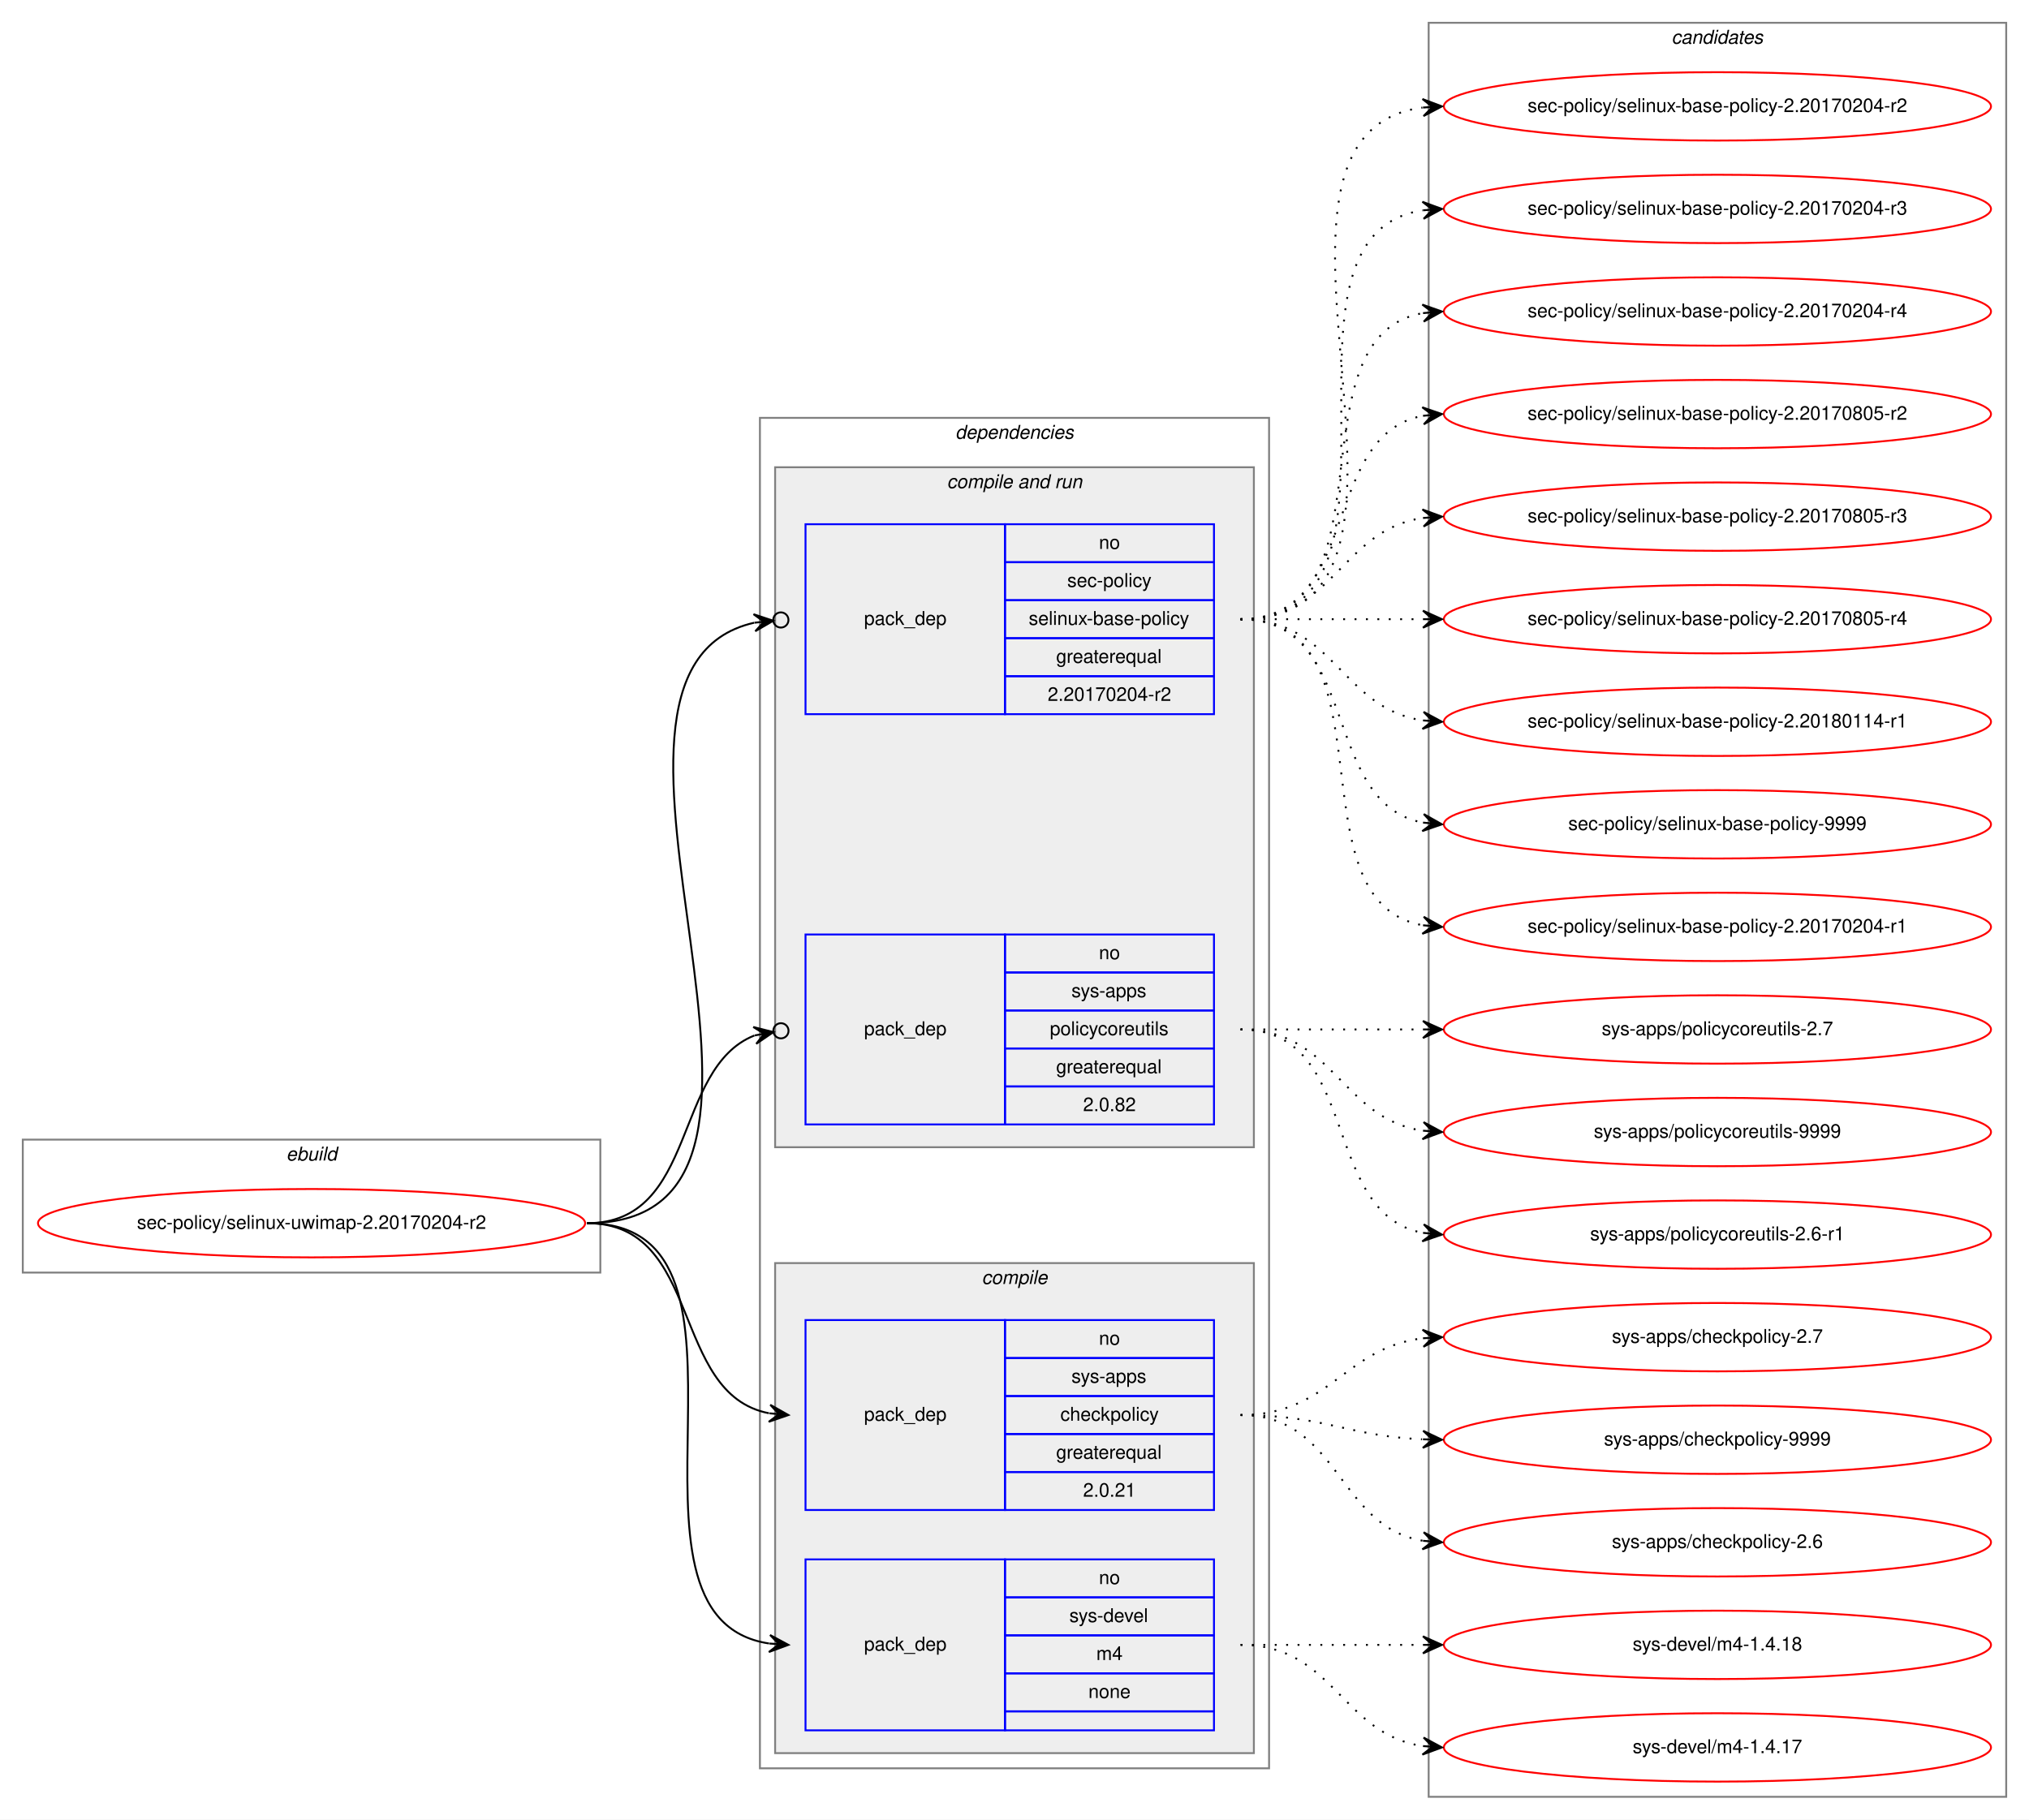
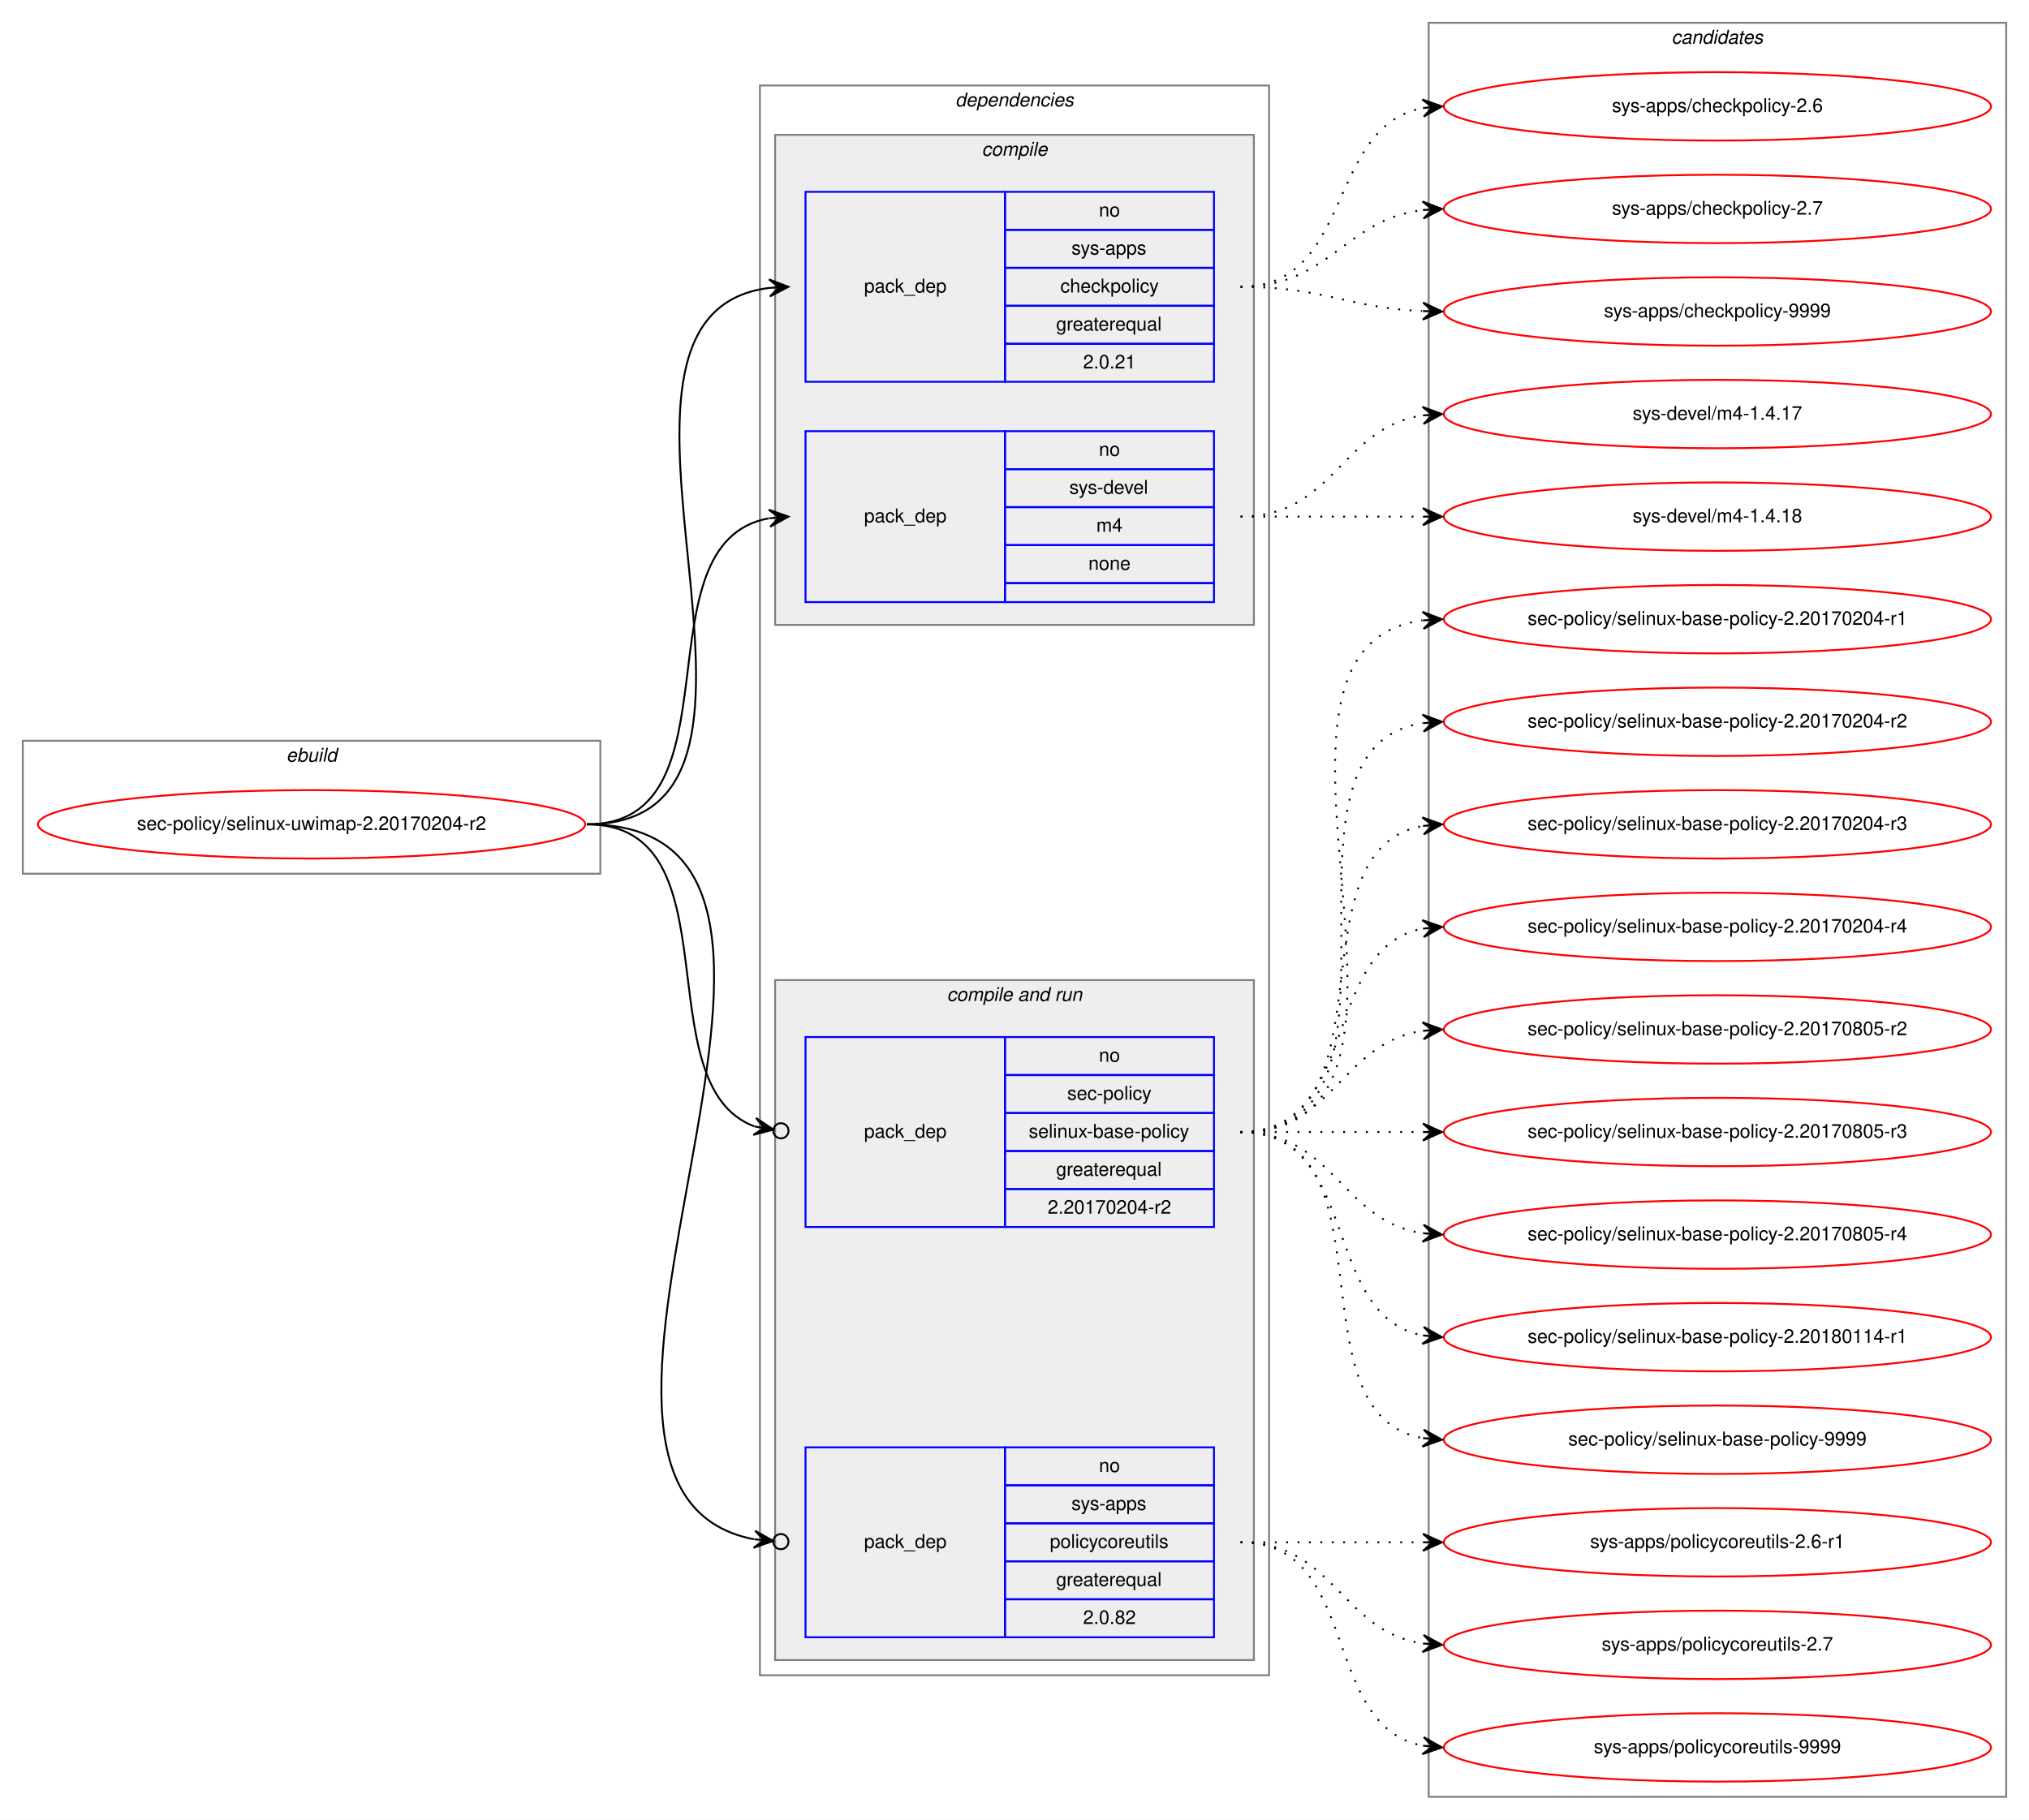
<svg xmlns="http://www.w3.org/2000/svg" xmlns:xlink="http://www.w3.org/1999/xlink" width="1068pt" height="958pt" viewBox="0.00 0.00 1068.00 958.00">
  <g id="graph0" class="graph" transform="scale(1 1) rotate(0) translate(4 954)">
    <polygon fill="white" stroke="transparent" points="-4,4 -4,-954 1064,-954 1064,4 -4,4" />
    <g id="clust1" class="cluster">
-       <polygon fill="none" stroke="gray" points="8,-284 8,-354 312,-354 312,-284 8,-284" />
-       <text text-anchor="start" x="146.66" y="-343" font-family="Helvetica,sans-Serif" font-style="italic" font-size="10.00">ebuild</text>
+       <polygon fill="none" stroke="gray" points="8,-494 8,-564 312,-564 312,-494 8,-494" />
+       <text text-anchor="start" x="146.66" y="-553" font-family="Helvetica,sans-Serif" font-style="italic" font-size="10.00">ebuild</text>
    </g>
    <g id="clust2" class="cluster">
-       <polygon fill="none" stroke="gray" points="396,-23 396,-734 664,-734 664,-23 396,-23" />
-       <text text-anchor="start" x="498.86" y="-723" font-family="Helvetica,sans-Serif" font-style="italic" font-size="10.00">dependencies</text>
+       <polygon fill="none" stroke="gray" points="396,-72 396,-909 664,-909 664,-72 396,-72" />
+       <text text-anchor="start" x="498.86" y="-898" font-family="Helvetica,sans-Serif" font-style="italic" font-size="10.00">dependencies</text>
+     </g>
+     <g id="clust3" class="cluster">
+       <polygon fill="#eeeeee" stroke="gray" points="404,-625 404,-883 656,-883 656,-625 404,-625" />
+       <text text-anchor="start" x="512.77" y="-872" font-family="Helvetica,sans-Serif" font-style="italic" font-size="10.00">compile</text>
    </g>
    <g id="clust6" class="cluster">
-       <polygon fill="#eeeeee" stroke="gray" points="404,-350 404,-708 656,-708 656,-350 404,-350" />
-       <text text-anchor="start" x="494.42" y="-697" font-family="Helvetica,sans-Serif" font-style="italic" font-size="10.00">compile and run</text>
-     </g>
-     <g id="clust3" class="cluster">
-       <polygon fill="#eeeeee" stroke="gray" points="404,-31 404,-289 656,-289 656,-31 404,-31" />
-       <text text-anchor="start" x="512.77" y="-278" font-family="Helvetica,sans-Serif" font-style="italic" font-size="10.00">compile</text>
+       <polygon fill="#eeeeee" stroke="gray" points="404,-80 404,-438 656,-438 656,-80 404,-80" />
+       <text text-anchor="start" x="494.42" y="-427" font-family="Helvetica,sans-Serif" font-style="italic" font-size="10.00">compile and run</text>
    </g>
    <g id="clust10" class="cluster">
      <polygon fill="none" stroke="gray" points="748,-8 748,-942 1052,-942 1052,-8 748,-8" />
      <text text-anchor="start" x="875.82" y="-931" font-family="Helvetica,sans-Serif" font-style="italic" font-size="10.00">candidates</text>
    </g>
    <g id="node1" class="node">
      <g id="a_node1">
        <a xlink:href="../sec-policy/selinux-uwimap-2.20170204-r2.svg" xlink:title="sec-policy/selinux-uwimap-2.20170204-r2">
-           <ellipse fill="none" stroke="red" cx="160" cy="-310" rx="144" ry="18" />
-           <text text-anchor="middle" x="160" y="-307" font-family="Helvetica,sans-Serif" font-size="10.00">sec-policy/selinux-uwimap-2.20170204-r2</text>
+           <ellipse fill="none" stroke="red" cx="160" cy="-520" rx="144" ry="18" />
+           <text text-anchor="middle" x="160" y="-517" font-family="Helvetica,sans-Serif" font-size="10.00">sec-policy/selinux-uwimap-2.20170204-r2</text>
        </a>
      </g>
    </g>
    <g id="node2" class="node">
-       <polygon fill="none" stroke="blue" points="420,-159 420,-259 525,-259 525,-159 420,-159" />
-       <text text-anchor="start" x="450.82" y="-206" font-family="Helvetica,sans-Serif" font-size="10.00">pack_dep</text>
-       <polygon fill="none" stroke="blue" points="525,-239 525,-259 635,-259 635,-239 525,-239" />
-       <text text-anchor="start" x="574.44" y="-246" font-family="Helvetica,sans-Serif" font-size="10.00">no</text>
-       <polygon fill="none" stroke="blue" points="525,-219 525,-239 635,-239 635,-219 525,-219" />
-       <text text-anchor="start" x="559.99" y="-226" font-family="Helvetica,sans-Serif" font-size="10.00">sys-apps</text>
-       <polygon fill="none" stroke="blue" points="525,-199 525,-219 635,-219 635,-199 525,-199" />
-       <text text-anchor="start" x="554.16" y="-206" font-family="Helvetica,sans-Serif" font-size="10.00">checkpolicy</text>
-       <polygon fill="none" stroke="blue" points="525,-179 525,-199 635,-199 635,-179 525,-179" />
-       <text text-anchor="start" x="551.92" y="-186" font-family="Helvetica,sans-Serif" font-size="10.00">greaterequal</text>
-       <polygon fill="none" stroke="blue" points="525,-159 525,-179 635,-179 635,-159 525,-159" />
-       <text text-anchor="start" x="566.1" y="-166" font-family="Helvetica,sans-Serif" font-size="10.00">2.0.21</text>
+       <polygon fill="none" stroke="blue" points="420,-753 420,-853 525,-853 525,-753 420,-753" />
+       <text text-anchor="start" x="450.82" y="-800" font-family="Helvetica,sans-Serif" font-size="10.00">pack_dep</text>
+       <polygon fill="none" stroke="blue" points="525,-833 525,-853 635,-853 635,-833 525,-833" />
+       <text text-anchor="start" x="574.44" y="-840" font-family="Helvetica,sans-Serif" font-size="10.00">no</text>
+       <polygon fill="none" stroke="blue" points="525,-813 525,-833 635,-833 635,-813 525,-813" />
+       <text text-anchor="start" x="559.99" y="-820" font-family="Helvetica,sans-Serif" font-size="10.00">sys-apps</text>
+       <polygon fill="none" stroke="blue" points="525,-793 525,-813 635,-813 635,-793 525,-793" />
+       <text text-anchor="start" x="554.16" y="-800" font-family="Helvetica,sans-Serif" font-size="10.00">checkpolicy</text>
+       <polygon fill="none" stroke="blue" points="525,-773 525,-793 635,-793 635,-773 525,-773" />
+       <text text-anchor="start" x="551.92" y="-780" font-family="Helvetica,sans-Serif" font-size="10.00">greaterequal</text>
+       <polygon fill="none" stroke="blue" points="525,-753 525,-773 635,-773 635,-753 525,-753" />
+       <text text-anchor="start" x="566.1" y="-760" font-family="Helvetica,sans-Serif" font-size="10.00">2.0.21</text>
    </g>
    <g id="edge1" class="edge">
-       <path fill="none" stroke="black" d="M305,-310C366.39,-310 348.38,-220.12 400.77,-209.94" />
-       <polygon fill="black" stroke="black" points="411,-209 401.45,-214.39 406.02,-209.46 401.04,-209.91 401.04,-209.91 401.04,-209.91 406.02,-209.46 400.63,-205.43 411,-209 411,-209" />
+       <path fill="none" stroke="black" d="M305,-520C435.77,-520 285.06,-788.27 400.98,-802.42" />
+       <polygon fill="black" stroke="black" points="411,-803 400.76,-806.91 406.01,-802.71 401.02,-802.42 401.02,-802.42 401.02,-802.42 406.01,-802.71 401.28,-797.93 411,-803 411,-803" />
    </g>
    <g id="node3" class="node">
-       <polygon fill="none" stroke="blue" points="420,-43 420,-133 525,-133 525,-43 420,-43" />
-       <text text-anchor="start" x="450.82" y="-85" font-family="Helvetica,sans-Serif" font-size="10.00">pack_dep</text>
-       <polygon fill="none" stroke="blue" points="525,-113 525,-133 635,-133 635,-113 525,-113" />
-       <text text-anchor="start" x="574.44" y="-120" font-family="Helvetica,sans-Serif" font-size="10.00">no</text>
-       <polygon fill="none" stroke="blue" points="525,-93 525,-113 635,-113 635,-93 525,-93" />
-       <text text-anchor="start" x="558.88" y="-100" font-family="Helvetica,sans-Serif" font-size="10.00">sys-devel</text>
-       <polygon fill="none" stroke="blue" points="525,-73 525,-93 635,-93 635,-73 525,-73" />
-       <text text-anchor="start" x="573.05" y="-80" font-family="Helvetica,sans-Serif" font-size="10.00">m4</text>
-       <polygon fill="none" stroke="blue" points="525,-53 525,-73 635,-73 635,-53 525,-53" />
-       <text text-anchor="start" x="568.88" y="-60" font-family="Helvetica,sans-Serif" font-size="10.00">none</text>
-       <polygon fill="none" stroke="blue" points="525,-43 525,-53 635,-53 635,-43 525,-43" />
+       <polygon fill="none" stroke="blue" points="420,-637 420,-727 525,-727 525,-637 420,-637" />
+       <text text-anchor="start" x="450.82" y="-679" font-family="Helvetica,sans-Serif" font-size="10.00">pack_dep</text>
+       <polygon fill="none" stroke="blue" points="525,-707 525,-727 635,-727 635,-707 525,-707" />
+       <text text-anchor="start" x="574.44" y="-714" font-family="Helvetica,sans-Serif" font-size="10.00">no</text>
+       <polygon fill="none" stroke="blue" points="525,-687 525,-707 635,-707 635,-687 525,-687" />
+       <text text-anchor="start" x="558.88" y="-694" font-family="Helvetica,sans-Serif" font-size="10.00">sys-devel</text>
+       <polygon fill="none" stroke="blue" points="525,-667 525,-687 635,-687 635,-667 525,-667" />
+       <text text-anchor="start" x="573.05" y="-674" font-family="Helvetica,sans-Serif" font-size="10.00">m4</text>
+       <polygon fill="none" stroke="blue" points="525,-647 525,-667 635,-667 635,-647 525,-647" />
+       <text text-anchor="start" x="568.88" y="-654" font-family="Helvetica,sans-Serif" font-size="10.00">none</text>
+       <polygon fill="none" stroke="blue" points="525,-637 525,-647 635,-647 635,-637 525,-637" />
    </g>
    <g id="edge2" class="edge">
-       <path fill="none" stroke="black" d="M305,-310C410.71,-310 308.9,-102.5 400.83,-88.72" />
-       <polygon fill="black" stroke="black" points="411,-88 401.34,-93.19 406.01,-88.35 401.02,-88.7 401.02,-88.7 401.02,-88.7 406.01,-88.35 400.71,-84.22 411,-88 411,-88" />
+       <path fill="none" stroke="black" d="M305,-520C387.35,-520 330.36,-668.38 400.73,-681.13" />
+       <polygon fill="black" stroke="black" points="411,-682 400.66,-685.64 406.02,-681.58 401.04,-681.15 401.04,-681.15 401.04,-681.15 406.02,-681.58 401.42,-676.67 411,-682 411,-682" />
    </g>
    <g id="node4" class="node">
-       <polygon fill="none" stroke="blue" points="420,-578 420,-678 525,-678 525,-578 420,-578" />
-       <text text-anchor="start" x="450.82" y="-625" font-family="Helvetica,sans-Serif" font-size="10.00">pack_dep</text>
-       <polygon fill="none" stroke="blue" points="525,-658 525,-678 635,-678 635,-658 525,-658" />
-       <text text-anchor="start" x="574.44" y="-665" font-family="Helvetica,sans-Serif" font-size="10.00">no</text>
-       <polygon fill="none" stroke="blue" points="525,-638 525,-658 635,-658 635,-638 525,-638" />
-       <text text-anchor="start" x="557.77" y="-645" font-family="Helvetica,sans-Serif" font-size="10.00">sec-policy</text>
-       <polygon fill="none" stroke="blue" points="525,-618 525,-638 635,-638 635,-618 525,-618" />
-       <text text-anchor="start" x="537.48" y="-625" font-family="Helvetica,sans-Serif" font-size="10.00">selinux-base-policy</text>
-       <polygon fill="none" stroke="blue" points="525,-598 525,-618 635,-618 635,-598 525,-598" />
-       <text text-anchor="start" x="551.92" y="-605" font-family="Helvetica,sans-Serif" font-size="10.00">greaterequal</text>
-       <polygon fill="none" stroke="blue" points="525,-578 525,-598 635,-598 635,-578 525,-578" />
-       <text text-anchor="start" x="547.47" y="-585" font-family="Helvetica,sans-Serif" font-size="10.00">2.20170204-r2</text>
+       <polygon fill="none" stroke="blue" points="420,-308 420,-408 525,-408 525,-308 420,-308" />
+       <text text-anchor="start" x="450.82" y="-355" font-family="Helvetica,sans-Serif" font-size="10.00">pack_dep</text>
+       <polygon fill="none" stroke="blue" points="525,-388 525,-408 635,-408 635,-388 525,-388" />
+       <text text-anchor="start" x="574.44" y="-395" font-family="Helvetica,sans-Serif" font-size="10.00">no</text>
+       <polygon fill="none" stroke="blue" points="525,-368 525,-388 635,-388 635,-368 525,-368" />
+       <text text-anchor="start" x="557.77" y="-375" font-family="Helvetica,sans-Serif" font-size="10.00">sec-policy</text>
+       <polygon fill="none" stroke="blue" points="525,-348 525,-368 635,-368 635,-348 525,-348" />
+       <text text-anchor="start" x="537.48" y="-355" font-family="Helvetica,sans-Serif" font-size="10.00">selinux-base-policy</text>
+       <polygon fill="none" stroke="blue" points="525,-328 525,-348 635,-348 635,-328 525,-328" />
+       <text text-anchor="start" x="551.92" y="-335" font-family="Helvetica,sans-Serif" font-size="10.00">greaterequal</text>
+       <polygon fill="none" stroke="blue" points="525,-308 525,-328 635,-328 635,-308 525,-308" />
+       <text text-anchor="start" x="547.47" y="-315" font-family="Helvetica,sans-Serif" font-size="10.00">2.20170204-r2</text>
    </g>
    <g id="edge3" class="edge">
-       <path fill="none" stroke="black" d="M305,-310C447.29,-310 278.58,-600.07 392.93,-626.13" />
-       <ellipse fill="none" stroke="black" cx="407.02" cy="-627.59" rx="4" ry="4" />
-       <polygon fill="black" stroke="black" points="403.04,-627.18 392.63,-630.63 398.07,-626.66 393.1,-626.15 393.1,-626.15 393.1,-626.15 398.07,-626.66 393.56,-621.67 403.04,-627.18 403.04,-627.18" />
+       <path fill="none" stroke="black" d="M305,-520C384.15,-520 334.57,-382.91 393.1,-360.95" />
+       <ellipse fill="none" stroke="black" cx="407.05" cy="-358.65" rx="4" ry="4" />
+       <polygon fill="black" stroke="black" points="403.11,-359.3 393.97,-365.37 398.17,-360.11 393.24,-360.93 393.24,-360.93 393.24,-360.93 398.17,-360.11 392.51,-356.49 403.11,-359.3 403.11,-359.3" />
    </g>
    <g id="node5" class="node">
-       <polygon fill="none" stroke="blue" points="420,-362 420,-462 525,-462 525,-362 420,-362" />
-       <text text-anchor="start" x="450.82" y="-409" font-family="Helvetica,sans-Serif" font-size="10.00">pack_dep</text>
-       <polygon fill="none" stroke="blue" points="525,-442 525,-462 635,-462 635,-442 525,-442" />
-       <text text-anchor="start" x="574.44" y="-449" font-family="Helvetica,sans-Serif" font-size="10.00">no</text>
-       <polygon fill="none" stroke="blue" points="525,-422 525,-442 635,-442 635,-422 525,-422" />
-       <text text-anchor="start" x="559.99" y="-429" font-family="Helvetica,sans-Serif" font-size="10.00">sys-apps</text>
-       <polygon fill="none" stroke="blue" points="525,-402 525,-422 635,-422 635,-402 525,-402" />
-       <text text-anchor="start" x="548.6" y="-409" font-family="Helvetica,sans-Serif" font-size="10.00">policycoreutils</text>
-       <polygon fill="none" stroke="blue" points="525,-382 525,-402 635,-402 635,-382 525,-382" />
-       <text text-anchor="start" x="551.92" y="-389" font-family="Helvetica,sans-Serif" font-size="10.00">greaterequal</text>
-       <polygon fill="none" stroke="blue" points="525,-362 525,-382 635,-382 635,-362 525,-362" />
-       <text text-anchor="start" x="566.1" y="-369" font-family="Helvetica,sans-Serif" font-size="10.00">2.0.82</text>
+       <polygon fill="none" stroke="blue" points="420,-92 420,-192 525,-192 525,-92 420,-92" />
+       <text text-anchor="start" x="450.82" y="-139" font-family="Helvetica,sans-Serif" font-size="10.00">pack_dep</text>
+       <polygon fill="none" stroke="blue" points="525,-172 525,-192 635,-192 635,-172 525,-172" />
+       <text text-anchor="start" x="574.44" y="-179" font-family="Helvetica,sans-Serif" font-size="10.00">no</text>
+       <polygon fill="none" stroke="blue" points="525,-152 525,-172 635,-172 635,-152 525,-152" />
+       <text text-anchor="start" x="559.99" y="-159" font-family="Helvetica,sans-Serif" font-size="10.00">sys-apps</text>
+       <polygon fill="none" stroke="blue" points="525,-132 525,-152 635,-152 635,-132 525,-132" />
+       <text text-anchor="start" x="548.6" y="-139" font-family="Helvetica,sans-Serif" font-size="10.00">policycoreutils</text>
+       <polygon fill="none" stroke="blue" points="525,-112 525,-132 635,-132 635,-112 525,-112" />
+       <text text-anchor="start" x="551.92" y="-119" font-family="Helvetica,sans-Serif" font-size="10.00">greaterequal</text>
+       <polygon fill="none" stroke="blue" points="525,-92 525,-112 635,-112 635,-92 525,-92" />
+       <text text-anchor="start" x="566.1" y="-99" font-family="Helvetica,sans-Serif" font-size="10.00">2.0.82</text>
    </g>
    <g id="edge4" class="edge">
-       <path fill="none" stroke="black" d="M305,-310C363.48,-310 349.84,-391.62 393.11,-408.84" />
-       <ellipse fill="none" stroke="black" cx="407.06" cy="-411.3" rx="4" ry="4" />
-       <polygon fill="black" stroke="black" points="403.12,-410.61 392.49,-413.3 398.2,-409.74 393.28,-408.86 393.28,-408.86 393.28,-408.86 398.2,-409.74 394.06,-404.43 403.12,-410.61 403.12,-410.61" />
+       <path fill="none" stroke="black" d="M305,-520C472.84,-520 254.42,-170.24 392.83,-143.6" />
+       <ellipse fill="none" stroke="black" cx="407.02" cy="-142.35" rx="4" ry="4" />
+       <polygon fill="black" stroke="black" points="403.03,-142.7 393.47,-148.07 398.05,-143.14 393.07,-143.58 393.07,-143.58 393.07,-143.58 398.05,-143.14 392.67,-139.1 403.03,-142.7 403.03,-142.7" />
    </g>
    <g id="node6" class="node">
      <g id="a_node6">
        <a xlink:href="../sys-apps/checkpolicy-2.6.svg" xlink:title="sys-apps/checkpolicy-2.6">
-           <ellipse fill="none" stroke="red" cx="900" cy="-142" rx="144" ry="18" />
-           <text text-anchor="middle" x="900" y="-139" font-family="Helvetica,sans-Serif" font-size="10.00">sys-apps/checkpolicy-2.6</text>
+           <ellipse fill="none" stroke="red" cx="900" cy="-898" rx="144" ry="18" />
+           <text text-anchor="middle" x="900" y="-895" font-family="Helvetica,sans-Serif" font-size="10.00">sys-apps/checkpolicy-2.6</text>
        </a>
      </g>
    </g>
    <g id="edge5" class="edge">
-       <path fill="none" stroke="black" stroke-dasharray="1,5" d="M649,-209C701.14,-209 699.72,-150.36 744.95,-142.8" />
-       <polygon fill="black" stroke="black" points="755,-142 745.39,-147.28 750.02,-142.4 745.03,-142.79 745.03,-142.79 745.03,-142.79 750.02,-142.4 744.67,-138.31 755,-142 755,-142" />
+       <path fill="none" stroke="black" stroke-dasharray="1,5" d="M649,-803C708.68,-803 693.79,-887.54 745.03,-897.12" />
+       <polygon fill="black" stroke="black" points="755,-898 744.64,-901.6 750.02,-897.56 745.04,-897.12 745.04,-897.12 745.04,-897.12 750.02,-897.56 745.43,-892.64 755,-898 755,-898" />
    </g>
    <g id="node7" class="node">
      <g id="a_node7">
        <a xlink:href="../sys-apps/checkpolicy-2.7.svg" xlink:title="sys-apps/checkpolicy-2.7">
-           <ellipse fill="none" stroke="red" cx="900" cy="-250" rx="144" ry="18" />
-           <text text-anchor="middle" x="900" y="-247" font-family="Helvetica,sans-Serif" font-size="10.00">sys-apps/checkpolicy-2.7</text>
+           <ellipse fill="none" stroke="red" cx="900" cy="-844" rx="144" ry="18" />
+           <text text-anchor="middle" x="900" y="-841" font-family="Helvetica,sans-Serif" font-size="10.00">sys-apps/checkpolicy-2.7</text>
        </a>
      </g>
    </g>
    <g id="edge6" class="edge">
-       <path fill="none" stroke="black" stroke-dasharray="1,5" d="M649,-209C695.96,-209 703.56,-244.44 744.99,-249.42" />
-       <polygon fill="black" stroke="black" points="755,-250 744.76,-253.91 750.01,-249.71 745.02,-249.42 745.02,-249.42 745.02,-249.42 750.01,-249.71 745.28,-244.93 755,-250 755,-250" />
+       <path fill="none" stroke="black" stroke-dasharray="1,5" d="M649,-803C695.96,-803 703.56,-838.44 744.99,-843.42" />
+       <polygon fill="black" stroke="black" points="755,-844 744.76,-847.91 750.01,-843.71 745.02,-843.42 745.02,-843.42 745.02,-843.42 750.01,-843.71 745.28,-838.93 755,-844 755,-844" />
    </g>
    <g id="node8" class="node">
      <g id="a_node8">
        <a xlink:href="../sys-apps/checkpolicy-9999.svg" xlink:title="sys-apps/checkpolicy-9999">
-           <ellipse fill="none" stroke="red" cx="900" cy="-196" rx="144" ry="18" />
-           <text text-anchor="middle" x="900" y="-193" font-family="Helvetica,sans-Serif" font-size="10.00">sys-apps/checkpolicy-9999</text>
+           <ellipse fill="none" stroke="red" cx="900" cy="-790" rx="144" ry="18" />
+           <text text-anchor="middle" x="900" y="-787" font-family="Helvetica,sans-Serif" font-size="10.00">sys-apps/checkpolicy-9999</text>
        </a>
      </g>
    </g>
    <g id="edge7" class="edge">
-       <path fill="none" stroke="black" stroke-dasharray="1,5" d="M649,-209C692.76,-209 705.58,-197.95 744.51,-196.23" />
-       <polygon fill="black" stroke="black" points="755,-196 745.1,-200.71 750,-196.11 745,-196.22 745,-196.22 745,-196.22 750,-196.11 744.91,-191.72 755,-196 755,-196" />
+       <path fill="none" stroke="black" stroke-dasharray="1,5" d="M649,-803C692.76,-803 705.58,-791.95 744.51,-790.23" />
+       <polygon fill="black" stroke="black" points="755,-790 745.1,-794.71 750,-790.11 745,-790.22 745,-790.22 745,-790.22 750,-790.11 744.91,-785.72 755,-790 755,-790" />
    </g>
    <g id="node9" class="node">
      <g id="a_node9">
        <a xlink:href="../sys-devel/m4-1.4.17.svg" xlink:title="sys-devel/m4-1.4.17">
-           <ellipse fill="none" stroke="red" cx="900" cy="-34" rx="144" ry="18" />
-           <text text-anchor="middle" x="900" y="-31" font-family="Helvetica,sans-Serif" font-size="10.00">sys-devel/m4-1.4.17</text>
+           <ellipse fill="none" stroke="red" cx="900" cy="-736" rx="144" ry="18" />
+           <text text-anchor="middle" x="900" y="-733" font-family="Helvetica,sans-Serif" font-size="10.00">sys-devel/m4-1.4.17</text>
        </a>
      </g>
    </g>
    <g id="edge8" class="edge">
-       <path fill="none" stroke="black" stroke-dasharray="1,5" d="M649,-88C698.26,-88 701.85,-41.13 744.86,-34.72" />
-       <polygon fill="black" stroke="black" points="755,-34 745.35,-39.2 750.01,-34.36 745.03,-34.71 745.03,-34.71 745.03,-34.71 750.01,-34.36 744.71,-30.22 755,-34 755,-34" />
+       <path fill="none" stroke="black" stroke-dasharray="1,5" d="M649,-682C698.26,-682 701.85,-728.87 744.86,-735.28" />
+       <polygon fill="black" stroke="black" points="755,-736 744.71,-739.78 750.01,-735.64 745.03,-735.29 745.03,-735.29 745.03,-735.29 750.01,-735.64 745.35,-730.8 755,-736 755,-736" />
    </g>
    <g id="node10" class="node">
      <g id="a_node10">
        <a xlink:href="../sys-devel/m4-1.4.18.svg" xlink:title="sys-devel/m4-1.4.18">
-           <ellipse fill="none" stroke="red" cx="900" cy="-88" rx="144" ry="18" />
-           <text text-anchor="middle" x="900" y="-85" font-family="Helvetica,sans-Serif" font-size="10.00">sys-devel/m4-1.4.18</text>
+           <ellipse fill="none" stroke="red" cx="900" cy="-682" rx="144" ry="18" />
+           <text text-anchor="middle" x="900" y="-679" font-family="Helvetica,sans-Serif" font-size="10.00">sys-devel/m4-1.4.18</text>
        </a>
      </g>
    </g>
    <g id="edge9" class="edge">
-       <path fill="none" stroke="black" stroke-dasharray="1,5" d="M649,-88C692.43,-88 705.83,-88 744.57,-88" />
-       <polygon fill="black" stroke="black" points="755,-88 745,-92.5 750,-88 745,-88 745,-88 745,-88 750,-88 745,-83.5 755,-88 755,-88" />
+       <path fill="none" stroke="black" stroke-dasharray="1,5" d="M649,-682C692.43,-682 705.83,-682 744.57,-682" />
+       <polygon fill="black" stroke="black" points="755,-682 745,-686.5 750,-682 745,-682 745,-682 745,-682 750,-682 745,-677.5 755,-682 755,-682" />
    </g>
    <g id="node11" class="node">
      <g id="a_node11">
        <a xlink:href="../sec-policy/selinux-base-policy-2.20170204-r1.svg" xlink:title="sec-policy/selinux-base-policy-2.20170204-r1">
-           <ellipse fill="none" stroke="red" cx="900" cy="-466" rx="144" ry="18" />
-           <text text-anchor="middle" x="900" y="-463" font-family="Helvetica,sans-Serif" font-size="10.00">sec-policy/selinux-base-policy-2.20170204-r1</text>
+           <ellipse fill="none" stroke="red" cx="900" cy="-628" rx="144" ry="18" />
+           <text text-anchor="middle" x="900" y="-625" font-family="Helvetica,sans-Serif" font-size="10.00">sec-policy/selinux-base-policy-2.20170204-r1</text>
        </a>
      </g>
    </g>
    <g id="edge10" class="edge">
-       <path fill="none" stroke="black" stroke-dasharray="1,5" d="M649,-628C731.35,-628 674.36,-479.62 744.73,-466.87" />
-       <polygon fill="black" stroke="black" points="755,-466 745.42,-471.33 750.02,-466.42 745.04,-466.85 745.04,-466.85 745.04,-466.85 750.02,-466.42 744.66,-462.36 755,-466 755,-466" />
+       <path fill="none" stroke="black" stroke-dasharray="1,5" d="M649,-358C774.27,-358 634.46,-612.92 744.71,-627.36" />
+       <polygon fill="black" stroke="black" points="755,-628 744.74,-631.87 750.01,-627.69 745.02,-627.38 745.02,-627.38 745.02,-627.38 750.01,-627.69 745.3,-622.89 755,-628 755,-628" />
    </g>
    <g id="node12" class="node">
      <g id="a_node12">
        <a xlink:href="../sec-policy/selinux-base-policy-2.20170204-r2.svg" xlink:title="sec-policy/selinux-base-policy-2.20170204-r2">
-           <ellipse fill="none" stroke="red" cx="900" cy="-898" rx="144" ry="18" />
-           <text text-anchor="middle" x="900" y="-895" font-family="Helvetica,sans-Serif" font-size="10.00">sec-policy/selinux-base-policy-2.20170204-r2</text>
+           <ellipse fill="none" stroke="red" cx="900" cy="-574" rx="144" ry="18" />
+           <text text-anchor="middle" x="900" y="-571" font-family="Helvetica,sans-Serif" font-size="10.00">sec-policy/selinux-base-policy-2.20170204-r2</text>
        </a>
      </g>
    </g>
    <g id="edge11" class="edge">
-       <path fill="none" stroke="black" stroke-dasharray="1,5" d="M649,-628C774.27,-628 634.46,-882.92 744.71,-897.36" />
-       <polygon fill="black" stroke="black" points="755,-898 744.74,-901.87 750.01,-897.69 745.02,-897.38 745.02,-897.38 745.02,-897.38 750.01,-897.69 745.3,-892.89 755,-898 755,-898" />
+       <path fill="none" stroke="black" stroke-dasharray="1,5" d="M649,-358C752.28,-358 655.19,-559.49 744.77,-573.26" />
+       <polygon fill="black" stroke="black" points="755,-574 744.7,-577.77 750.01,-573.64 745.03,-573.28 745.03,-573.28 745.03,-573.28 750.01,-573.64 745.35,-568.79 755,-574 755,-574" />
    </g>
    <g id="node13" class="node">
      <g id="a_node13">
        <a xlink:href="../sec-policy/selinux-base-policy-2.20170204-r3.svg" xlink:title="sec-policy/selinux-base-policy-2.20170204-r3">
-           <ellipse fill="none" stroke="red" cx="900" cy="-844" rx="144" ry="18" />
-           <text text-anchor="middle" x="900" y="-841" font-family="Helvetica,sans-Serif" font-size="10.00">sec-policy/selinux-base-policy-2.20170204-r3</text>
+           <ellipse fill="none" stroke="red" cx="900" cy="-520" rx="144" ry="18" />
+           <text text-anchor="middle" x="900" y="-517" font-family="Helvetica,sans-Serif" font-size="10.00">sec-policy/selinux-base-policy-2.20170204-r3</text>
        </a>
      </g>
    </g>
    <g id="edge12" class="edge">
-       <path fill="none" stroke="black" stroke-dasharray="1,5" d="M649,-628C752.28,-628 655.19,-829.49 744.77,-843.26" />
-       <polygon fill="black" stroke="black" points="755,-844 744.7,-847.77 750.01,-843.64 745.03,-843.28 745.03,-843.28 745.03,-843.28 750.01,-843.64 745.35,-838.79 755,-844 755,-844" />
+       <path fill="none" stroke="black" stroke-dasharray="1,5" d="M649,-358C731.35,-358 674.36,-506.38 744.73,-519.13" />
+       <polygon fill="black" stroke="black" points="755,-520 744.66,-523.64 750.02,-519.58 745.04,-519.15 745.04,-519.15 745.04,-519.15 750.02,-519.58 745.42,-514.67 755,-520 755,-520" />
    </g>
    <g id="node14" class="node">
      <g id="a_node14">
        <a xlink:href="../sec-policy/selinux-base-policy-2.20170204-r4.svg" xlink:title="sec-policy/selinux-base-policy-2.20170204-r4">
-           <ellipse fill="none" stroke="red" cx="900" cy="-790" rx="144" ry="18" />
-           <text text-anchor="middle" x="900" y="-787" font-family="Helvetica,sans-Serif" font-size="10.00">sec-policy/selinux-base-policy-2.20170204-r4</text>
+           <ellipse fill="none" stroke="red" cx="900" cy="-466" rx="144" ry="18" />
+           <text text-anchor="middle" x="900" y="-463" font-family="Helvetica,sans-Serif" font-size="10.00">sec-policy/selinux-base-policy-2.20170204-r4</text>
        </a>
      </g>
    </g>
    <g id="edge13" class="edge">
-       <path fill="none" stroke="black" stroke-dasharray="1,5" d="M649,-628C731.35,-628 674.36,-776.38 744.73,-789.13" />
-       <polygon fill="black" stroke="black" points="755,-790 744.66,-793.64 750.02,-789.58 745.04,-789.15 745.04,-789.15 745.04,-789.15 750.02,-789.58 745.42,-784.67 755,-790 755,-790" />
+       <path fill="none" stroke="black" stroke-dasharray="1,5" d="M649,-358C712.58,-358 690.58,-454.51 744.79,-465.07" />
+       <polygon fill="black" stroke="black" points="755,-466 744.63,-469.57 750.02,-465.54 745.04,-465.09 745.04,-465.09 745.04,-465.09 750.02,-465.54 745.45,-460.61 755,-466 755,-466" />
    </g>
    <g id="node15" class="node">
      <g id="a_node15">
        <a xlink:href="../sec-policy/selinux-base-policy-2.20170805-r2.svg" xlink:title="sec-policy/selinux-base-policy-2.20170805-r2">
-           <ellipse fill="none" stroke="red" cx="900" cy="-736" rx="144" ry="18" />
-           <text text-anchor="middle" x="900" y="-733" font-family="Helvetica,sans-Serif" font-size="10.00">sec-policy/selinux-base-policy-2.20170805-r2</text>
+           <ellipse fill="none" stroke="red" cx="900" cy="-412" rx="144" ry="18" />
+           <text text-anchor="middle" x="900" y="-409" font-family="Helvetica,sans-Serif" font-size="10.00">sec-policy/selinux-base-policy-2.20170805-r2</text>
        </a>
      </g>
    </g>
    <g id="edge14" class="edge">
-       <path fill="none" stroke="black" stroke-dasharray="1,5" d="M649,-628C712.58,-628 690.58,-724.51 744.79,-735.07" />
-       <polygon fill="black" stroke="black" points="755,-736 744.63,-739.57 750.02,-735.54 745.04,-735.09 745.04,-735.09 745.04,-735.09 750.02,-735.54 745.45,-730.61 755,-736 755,-736" />
+       <path fill="none" stroke="black" stroke-dasharray="1,5" d="M649,-358C698.26,-358 701.85,-404.87 744.86,-411.28" />
+       <polygon fill="black" stroke="black" points="755,-412 744.71,-415.78 750.01,-411.64 745.03,-411.29 745.03,-411.29 745.03,-411.29 750.01,-411.64 745.35,-406.8 755,-412 755,-412" />
    </g>
    <g id="node16" class="node">
      <g id="a_node16">
        <a xlink:href="../sec-policy/selinux-base-policy-2.20170805-r3.svg" xlink:title="sec-policy/selinux-base-policy-2.20170805-r3">
-           <ellipse fill="none" stroke="red" cx="900" cy="-682" rx="144" ry="18" />
-           <text text-anchor="middle" x="900" y="-679" font-family="Helvetica,sans-Serif" font-size="10.00">sec-policy/selinux-base-policy-2.20170805-r3</text>
+           <ellipse fill="none" stroke="red" cx="900" cy="-358" rx="144" ry="18" />
+           <text text-anchor="middle" x="900" y="-355" font-family="Helvetica,sans-Serif" font-size="10.00">sec-policy/selinux-base-policy-2.20170805-r3</text>
        </a>
      </g>
    </g>
    <g id="edge15" class="edge">
-       <path fill="none" stroke="black" stroke-dasharray="1,5" d="M649,-628C698.26,-628 701.85,-674.87 744.86,-681.28" />
-       <polygon fill="black" stroke="black" points="755,-682 744.71,-685.78 750.01,-681.64 745.03,-681.29 745.03,-681.29 745.03,-681.29 750.01,-681.64 745.35,-676.8 755,-682 755,-682" />
+       <path fill="none" stroke="black" stroke-dasharray="1,5" d="M649,-358C692.43,-358 705.83,-358 744.57,-358" />
+       <polygon fill="black" stroke="black" points="755,-358 745,-362.5 750,-358 745,-358 745,-358 745,-358 750,-358 745,-353.5 755,-358 755,-358" />
    </g>
    <g id="node17" class="node">
      <g id="a_node17">
        <a xlink:href="../sec-policy/selinux-base-policy-2.20170805-r4.svg" xlink:title="sec-policy/selinux-base-policy-2.20170805-r4">
-           <ellipse fill="none" stroke="red" cx="900" cy="-628" rx="144" ry="18" />
-           <text text-anchor="middle" x="900" y="-625" font-family="Helvetica,sans-Serif" font-size="10.00">sec-policy/selinux-base-policy-2.20170805-r4</text>
+           <ellipse fill="none" stroke="red" cx="900" cy="-304" rx="144" ry="18" />
+           <text text-anchor="middle" x="900" y="-301" font-family="Helvetica,sans-Serif" font-size="10.00">sec-policy/selinux-base-policy-2.20170805-r4</text>
        </a>
      </g>
    </g>
    <g id="edge16" class="edge">
-       <path fill="none" stroke="black" stroke-dasharray="1,5" d="M649,-628C692.43,-628 705.83,-628 744.57,-628" />
-       <polygon fill="black" stroke="black" points="755,-628 745,-632.5 750,-628 745,-628 745,-628 745,-628 750,-628 745,-623.5 755,-628 755,-628" />
+       <path fill="none" stroke="black" stroke-dasharray="1,5" d="M649,-358C698.26,-358 701.85,-311.13 744.86,-304.72" />
+       <polygon fill="black" stroke="black" points="755,-304 745.35,-309.2 750.01,-304.36 745.03,-304.71 745.03,-304.71 745.03,-304.71 750.01,-304.36 744.71,-300.22 755,-304 755,-304" />
    </g>
    <g id="node18" class="node">
      <g id="a_node18">
        <a xlink:href="../sec-policy/selinux-base-policy-2.20180114-r1.svg" xlink:title="sec-policy/selinux-base-policy-2.20180114-r1">
-           <ellipse fill="none" stroke="red" cx="900" cy="-574" rx="144" ry="18" />
-           <text text-anchor="middle" x="900" y="-571" font-family="Helvetica,sans-Serif" font-size="10.00">sec-policy/selinux-base-policy-2.20180114-r1</text>
+           <ellipse fill="none" stroke="red" cx="900" cy="-250" rx="144" ry="18" />
+           <text text-anchor="middle" x="900" y="-247" font-family="Helvetica,sans-Serif" font-size="10.00">sec-policy/selinux-base-policy-2.20180114-r1</text>
        </a>
      </g>
    </g>
    <g id="edge17" class="edge">
-       <path fill="none" stroke="black" stroke-dasharray="1,5" d="M649,-628C698.26,-628 701.85,-581.13 744.86,-574.72" />
-       <polygon fill="black" stroke="black" points="755,-574 745.35,-579.2 750.01,-574.36 745.03,-574.71 745.03,-574.71 745.03,-574.71 750.01,-574.36 744.71,-570.22 755,-574 755,-574" />
+       <path fill="none" stroke="black" stroke-dasharray="1,5" d="M649,-358C712.58,-358 690.58,-261.49 744.79,-250.93" />
+       <polygon fill="black" stroke="black" points="755,-250 745.45,-255.39 750.02,-250.46 745.04,-250.91 745.04,-250.91 745.04,-250.91 750.02,-250.46 744.63,-246.43 755,-250 755,-250" />
    </g>
    <g id="node19" class="node">
      <g id="a_node19">
        <a xlink:href="../sec-policy/selinux-base-policy-9999.svg" xlink:title="sec-policy/selinux-base-policy-9999">
-           <ellipse fill="none" stroke="red" cx="900" cy="-520" rx="144" ry="18" />
-           <text text-anchor="middle" x="900" y="-517" font-family="Helvetica,sans-Serif" font-size="10.00">sec-policy/selinux-base-policy-9999</text>
+           <ellipse fill="none" stroke="red" cx="900" cy="-196" rx="144" ry="18" />
+           <text text-anchor="middle" x="900" y="-193" font-family="Helvetica,sans-Serif" font-size="10.00">sec-policy/selinux-base-policy-9999</text>
        </a>
      </g>
    </g>
    <g id="edge18" class="edge">
-       <path fill="none" stroke="black" stroke-dasharray="1,5" d="M649,-628C712.58,-628 690.58,-531.49 744.79,-520.93" />
-       <polygon fill="black" stroke="black" points="755,-520 745.45,-525.39 750.02,-520.46 745.04,-520.91 745.04,-520.91 745.04,-520.91 750.02,-520.46 744.63,-516.43 755,-520 755,-520" />
+       <path fill="none" stroke="black" stroke-dasharray="1,5" d="M649,-358C731.35,-358 674.36,-209.62 744.73,-196.87" />
+       <polygon fill="black" stroke="black" points="755,-196 745.42,-201.33 750.02,-196.42 745.04,-196.85 745.04,-196.85 745.04,-196.85 750.02,-196.42 744.66,-192.36 755,-196 755,-196" />
    </g>
    <g id="node20" class="node">
      <g id="a_node20">
        <a xlink:href="../sys-apps/policycoreutils-2.6-r1.svg" xlink:title="sys-apps/policycoreutils-2.6-r1">
-           <ellipse fill="none" stroke="red" cx="900" cy="-304" rx="144" ry="18" />
-           <text text-anchor="middle" x="900" y="-301" font-family="Helvetica,sans-Serif" font-size="10.00">sys-apps/policycoreutils-2.6-r1</text>
+           <ellipse fill="none" stroke="red" cx="900" cy="-142" rx="144" ry="18" />
+           <text text-anchor="middle" x="900" y="-139" font-family="Helvetica,sans-Serif" font-size="10.00">sys-apps/policycoreutils-2.6-r1</text>
        </a>
      </g>
    </g>
    <g id="edge19" class="edge">
-       <path fill="none" stroke="black" stroke-dasharray="1,5" d="M649,-412C712.58,-412 690.58,-315.49 744.79,-304.93" />
-       <polygon fill="black" stroke="black" points="755,-304 745.45,-309.39 750.02,-304.46 745.04,-304.91 745.04,-304.91 745.04,-304.91 750.02,-304.46 744.63,-300.43 755,-304 755,-304" />
+       <path fill="none" stroke="black" stroke-dasharray="1,5" d="M649,-142C692.43,-142 705.83,-142 744.57,-142" />
+       <polygon fill="black" stroke="black" points="755,-142 745,-146.5 750,-142 745,-142 745,-142 745,-142 750,-142 745,-137.5 755,-142 755,-142" />
    </g>
    <g id="node21" class="node">
      <g id="a_node21">
        <a xlink:href="../sys-apps/policycoreutils-2.7.svg" xlink:title="sys-apps/policycoreutils-2.7">
-           <ellipse fill="none" stroke="red" cx="900" cy="-412" rx="144" ry="18" />
-           <text text-anchor="middle" x="900" y="-409" font-family="Helvetica,sans-Serif" font-size="10.00">sys-apps/policycoreutils-2.7</text>
+           <ellipse fill="none" stroke="red" cx="900" cy="-88" rx="144" ry="18" />
+           <text text-anchor="middle" x="900" y="-85" font-family="Helvetica,sans-Serif" font-size="10.00">sys-apps/policycoreutils-2.7</text>
        </a>
      </g>
    </g>
    <g id="edge20" class="edge">
-       <path fill="none" stroke="black" stroke-dasharray="1,5" d="M649,-412C692.43,-412 705.83,-412 744.57,-412" />
-       <polygon fill="black" stroke="black" points="755,-412 745,-416.5 750,-412 745,-412 745,-412 745,-412 750,-412 745,-407.5 755,-412 755,-412" />
+       <path fill="none" stroke="black" stroke-dasharray="1,5" d="M649,-142C698.26,-142 701.85,-95.13 744.86,-88.72" />
+       <polygon fill="black" stroke="black" points="755,-88 745.35,-93.2 750.01,-88.36 745.03,-88.71 745.03,-88.71 745.03,-88.71 750.01,-88.36 744.71,-84.22 755,-88 755,-88" />
    </g>
    <g id="node22" class="node">
      <g id="a_node22">
        <a xlink:href="../sys-apps/policycoreutils-9999.svg" xlink:title="sys-apps/policycoreutils-9999">
-           <ellipse fill="none" stroke="red" cx="900" cy="-358" rx="144" ry="18" />
-           <text text-anchor="middle" x="900" y="-355" font-family="Helvetica,sans-Serif" font-size="10.00">sys-apps/policycoreutils-9999</text>
+           <ellipse fill="none" stroke="red" cx="900" cy="-34" rx="144" ry="18" />
+           <text text-anchor="middle" x="900" y="-31" font-family="Helvetica,sans-Serif" font-size="10.00">sys-apps/policycoreutils-9999</text>
        </a>
      </g>
    </g>
    <g id="edge21" class="edge">
-       <path fill="none" stroke="black" stroke-dasharray="1,5" d="M649,-412C698.26,-412 701.85,-365.13 744.86,-358.72" />
-       <polygon fill="black" stroke="black" points="755,-358 745.35,-363.2 750.01,-358.36 745.03,-358.71 745.03,-358.71 745.03,-358.71 750.01,-358.36 744.71,-354.22 755,-358 755,-358" />
+       <path fill="none" stroke="black" stroke-dasharray="1,5" d="M649,-142C712.58,-142 690.58,-45.49 744.79,-34.93" />
+       <polygon fill="black" stroke="black" points="755,-34 745.45,-39.39 750.02,-34.46 745.04,-34.91 745.04,-34.91 745.04,-34.91 750.02,-34.46 744.63,-30.43 755,-34 755,-34" />
    </g>
  </g>
</svg>
